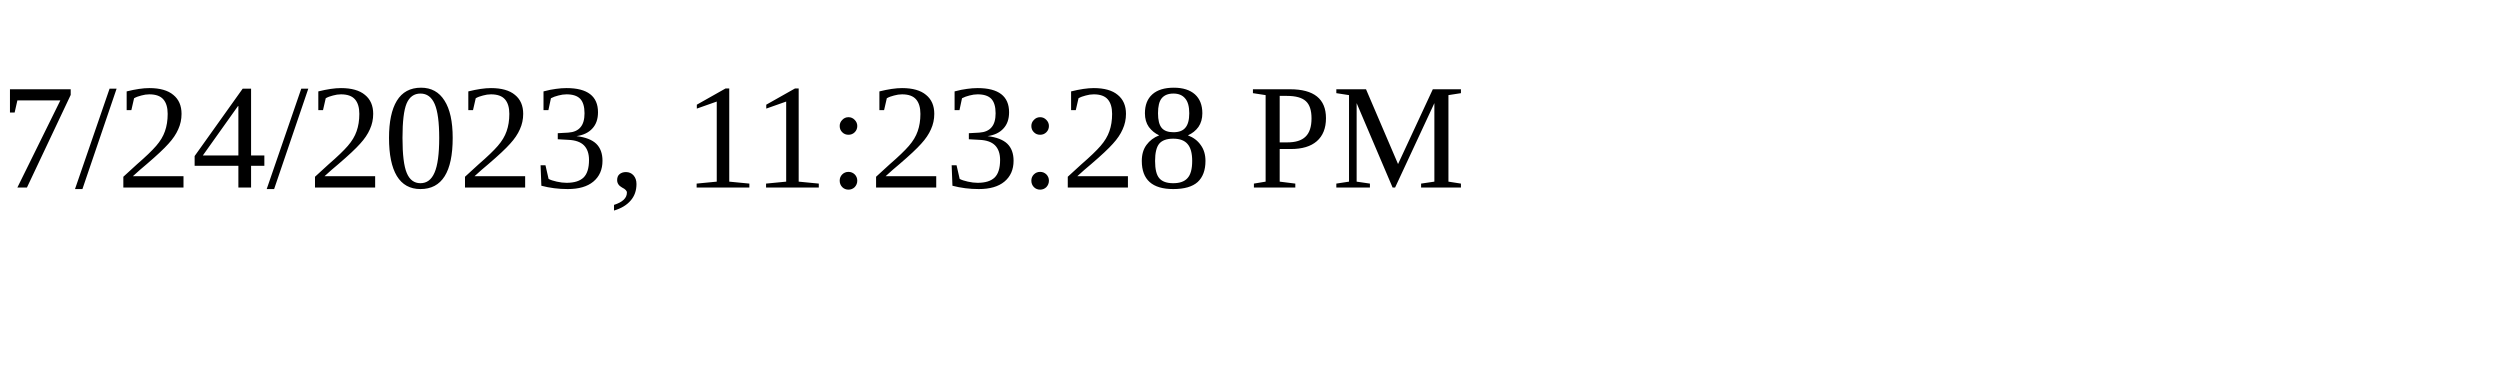
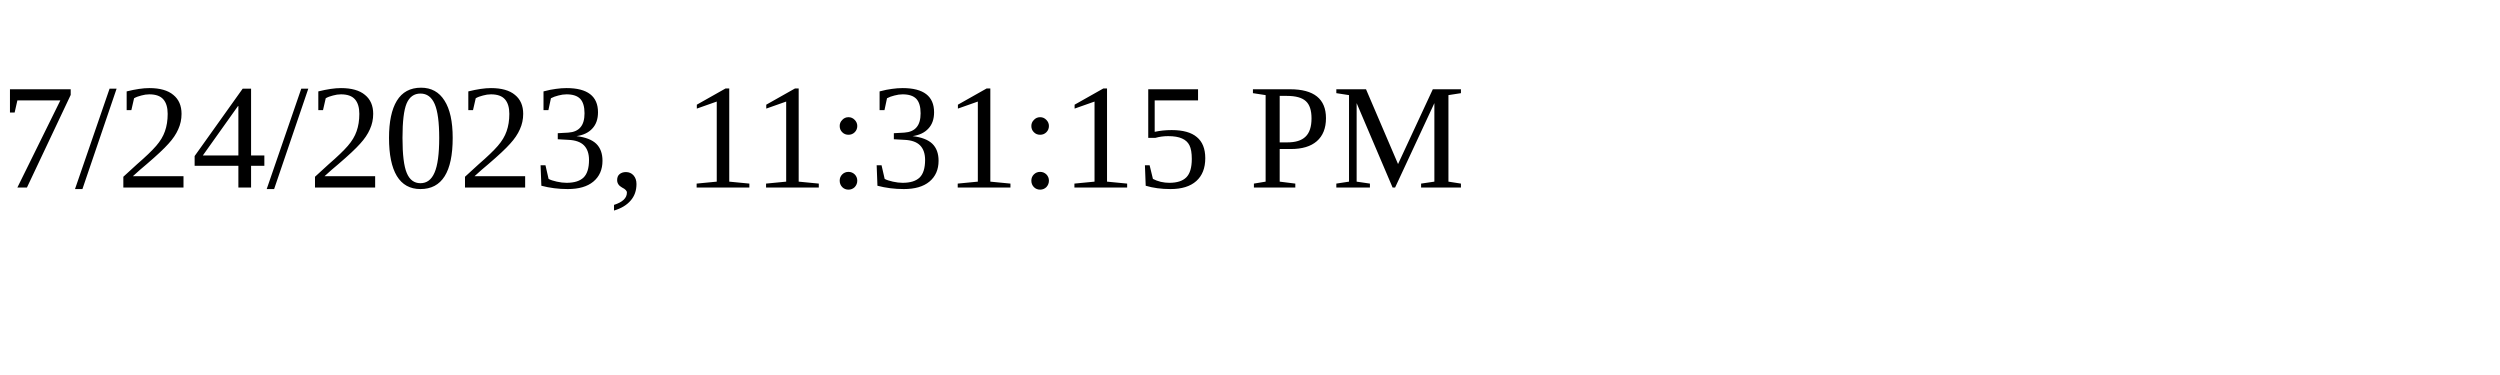
<svg xmlns="http://www.w3.org/2000/svg" height="30" width="200">
-   <text x="0" y="15">7/24/2023, 11:23:28 PM</text>
+   <text x="0" y="15">7/24/2023, 11:31:15 PM</text>
</svg>
